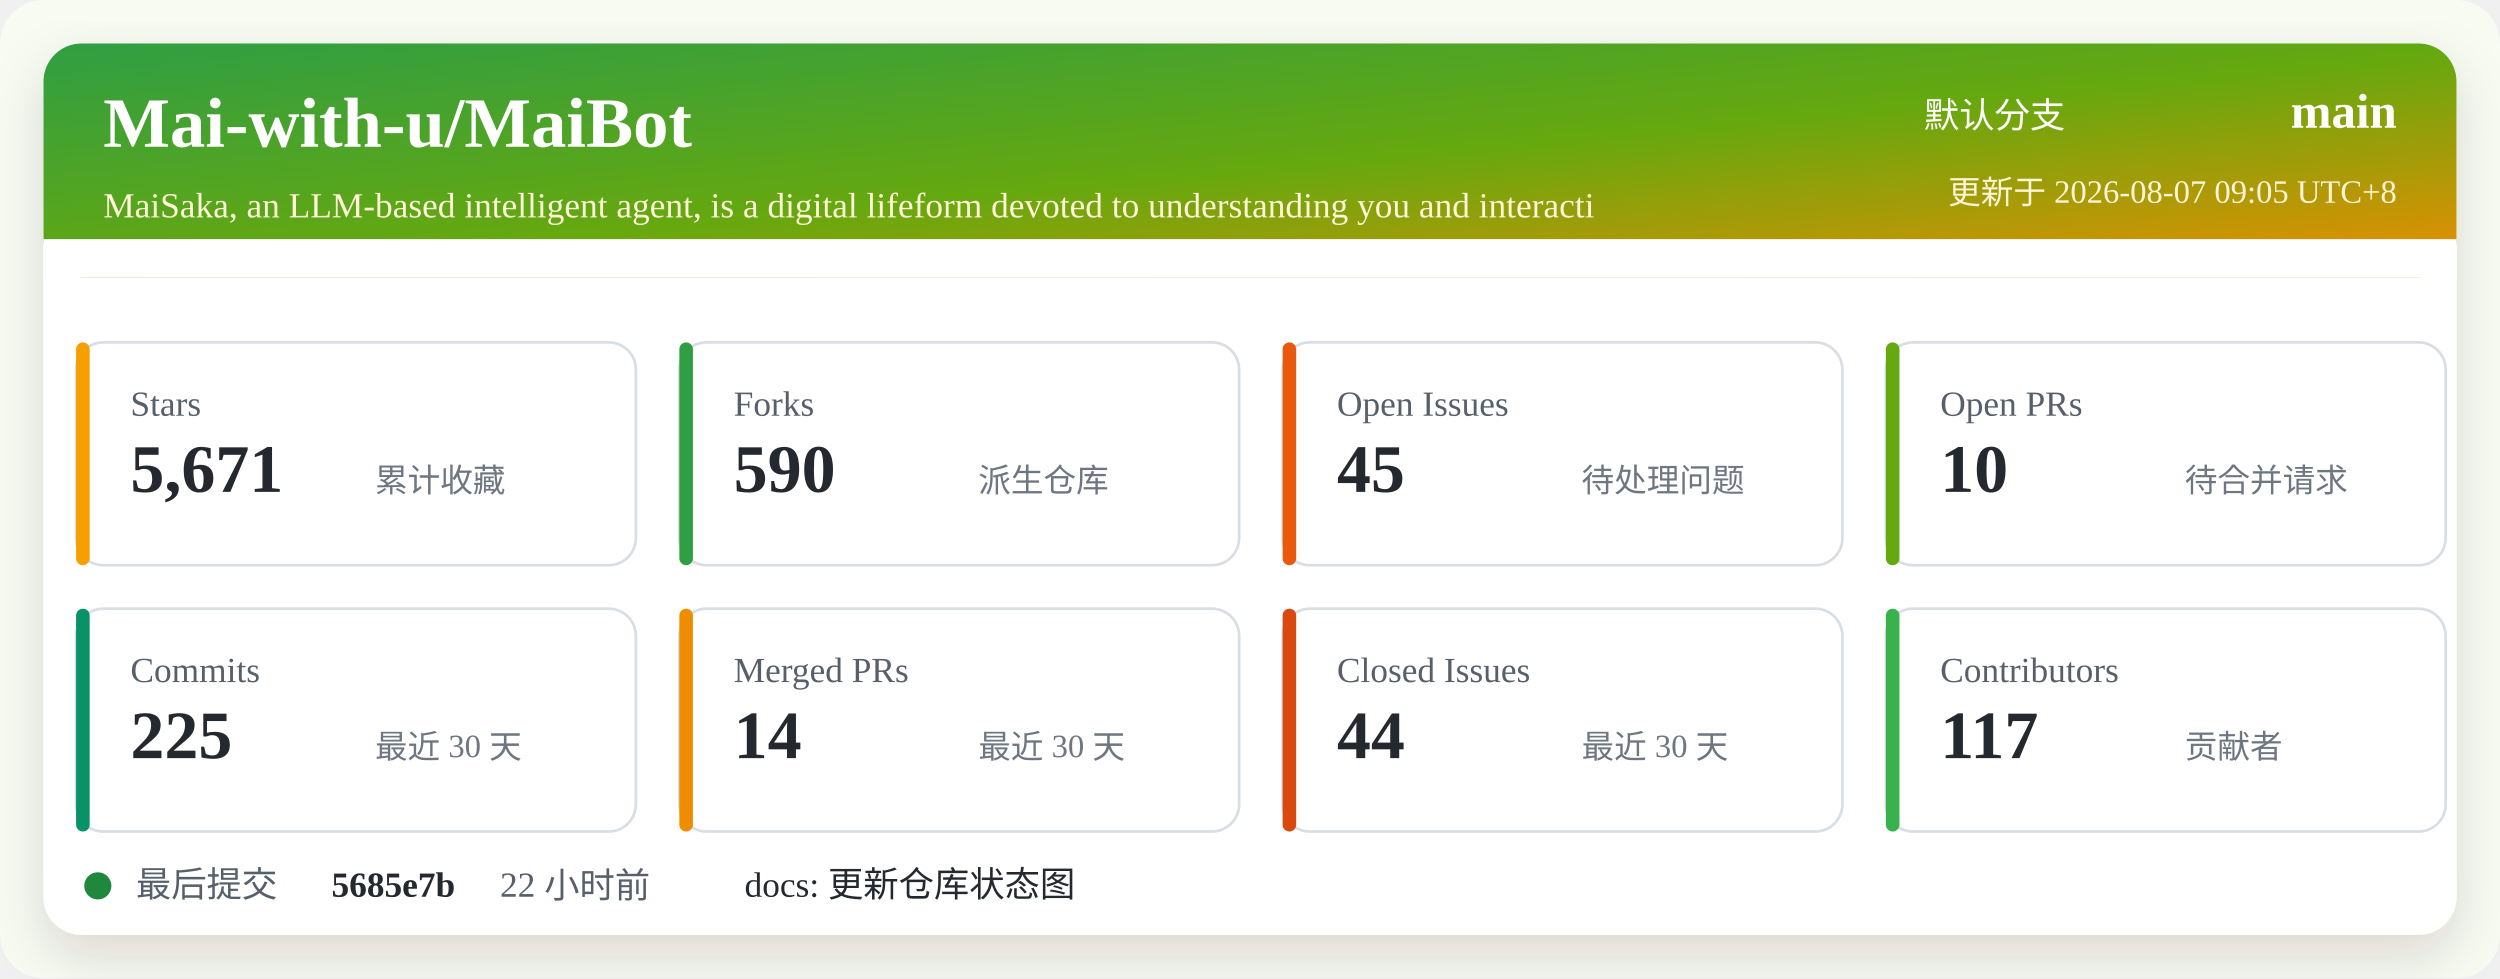
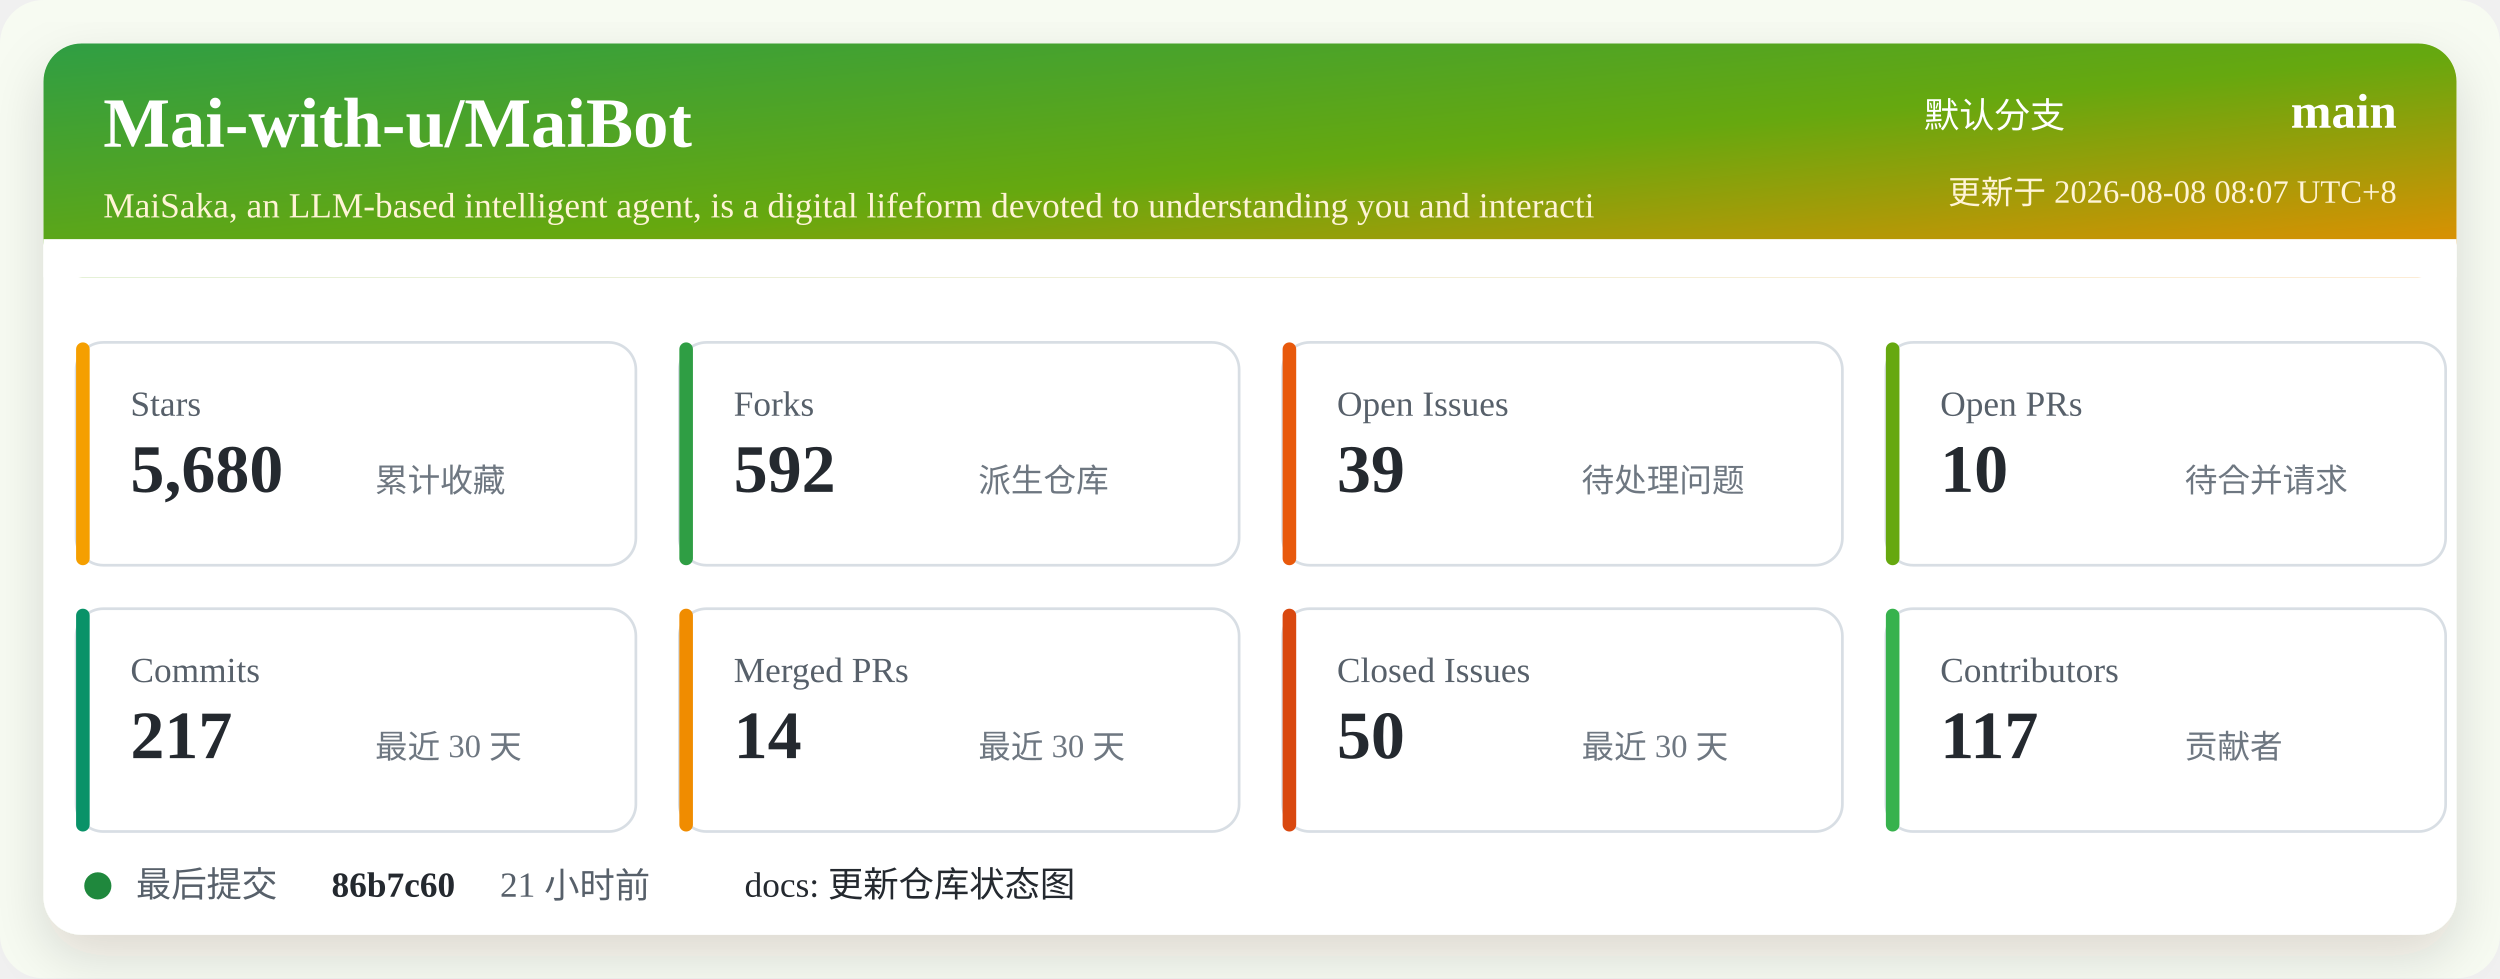
<svg xmlns="http://www.w3.org/2000/svg" width="920" height="360" viewBox="0 0 920 360" role="img" aria-labelledby="title desc">
  <defs>
    <linearGradient id="header" x1="0" x2="1" y1="0" y2="1">
      <stop offset="0%" stop-color="#2f9e44" />
      <stop offset="52%" stop-color="#66a80f" />
      <stop offset="100%" stop-color="#f08c00" />
    </linearGradient>
    <filter id="shadow" x="-5%" y="-5%" width="110%" height="110%">
      <feDropShadow dx="0" dy="8" stdDeviation="10" flood-color="#2b2318" flood-opacity="0.14" />
    </filter>
  </defs>
  <rect width="920" height="360" rx="16" fill="#f7fbf2" />
  <rect x="16" y="16" width="888" height="328" rx="14" fill="#ffffff" filter="url(#shadow)" />
  <rect x="16" y="16" width="888" height="86" rx="14" fill="url(#header)" />
  <path d="M16 88 H904 V102 H16 Z" fill="#ffffff" />
  <text x="38" y="54" fill="#ffffff" font-size="26" font-weight="700">Mai-with-u/MaiBot</text>
  <text x="38" y="80" fill="#fff4d6" font-size="13">MaiSaka, an LLM-based intelligent agent, is a digital lifeform devoted to understanding you and interacti</text>
  <text x="760" y="47" fill="#ffffff" font-size="13" text-anchor="end">默认分支</text>
  <text x="882" y="47" fill="#ffffff" font-size="18" font-weight="700" text-anchor="end">main</text>
-   <text x="882" y="75" fill="#fff4d6" font-size="12" text-anchor="end">更新于 2026-08-07 09:05 UTC+8</text>
+   <text x="882" y="75" fill="#fff4d6" font-size="12" text-anchor="end">更新于 2026-08-08 08:07 UTC+8</text>
  <g transform="translate(28 126)">
    <rect width="206" height="82" rx="10" fill="#ffffff" stroke="#d8dee4" />
    <rect x="0" y="0" width="5" height="82" rx="2.5" fill="#f59f00" />
    <text x="20" y="27" fill="#57606a" font-size="13">Stars</text>
-     <text x="20" y="55" fill="#24292f" font-size="25" font-weight="700">5,671</text>
+     <text x="20" y="55" fill="#24292f" font-size="25" font-weight="700">5,680</text>
    <text x="110" y="55" fill="#6e7781" font-size="12">累计收藏</text>
  </g>
  <g transform="translate(250 126)">
    <rect width="206" height="82" rx="10" fill="#ffffff" stroke="#d8dee4" />
    <rect x="0" y="0" width="5" height="82" rx="2.5" fill="#2f9e44" />
    <text x="20" y="27" fill="#57606a" font-size="13">Forks</text>
-     <text x="20" y="55" fill="#24292f" font-size="25" font-weight="700">590</text>
+     <text x="20" y="55" fill="#24292f" font-size="25" font-weight="700">592</text>
    <text x="110" y="55" fill="#6e7781" font-size="12">派生仓库</text>
  </g>
  <g transform="translate(472 126)">
    <rect width="206" height="82" rx="10" fill="#ffffff" stroke="#d8dee4" />
    <rect x="0" y="0" width="5" height="82" rx="2.5" fill="#e8590c" />
    <text x="20" y="27" fill="#57606a" font-size="13">Open Issues</text>
-     <text x="20" y="55" fill="#24292f" font-size="25" font-weight="700">45</text>
+     <text x="20" y="55" fill="#24292f" font-size="25" font-weight="700">39</text>
    <text x="110" y="55" fill="#6e7781" font-size="12">待处理问题</text>
  </g>
  <g transform="translate(694 126)">
    <rect width="206" height="82" rx="10" fill="#ffffff" stroke="#d8dee4" />
    <rect x="0" y="0" width="5" height="82" rx="2.5" fill="#66a80f" />
    <text x="20" y="27" fill="#57606a" font-size="13">Open PRs</text>
    <text x="20" y="55" fill="#24292f" font-size="25" font-weight="700">10</text>
    <text x="110" y="55" fill="#6e7781" font-size="12">待合并请求</text>
  </g>
  <g transform="translate(28 224)">
    <rect width="206" height="82" rx="10" fill="#ffffff" stroke="#d8dee4" />
    <rect x="0" y="0" width="5" height="82" rx="2.5" fill="#099268" />
    <text x="20" y="27" fill="#57606a" font-size="13">Commits</text>
-     <text x="20" y="55" fill="#24292f" font-size="25" font-weight="700">225</text>
+     <text x="20" y="55" fill="#24292f" font-size="25" font-weight="700">217</text>
    <text x="110" y="55" fill="#6e7781" font-size="12">最近 30 天</text>
  </g>
  <g transform="translate(250 224)">
    <rect width="206" height="82" rx="10" fill="#ffffff" stroke="#d8dee4" />
    <rect x="0" y="0" width="5" height="82" rx="2.5" fill="#f08c00" />
    <text x="20" y="27" fill="#57606a" font-size="13">Merged PRs</text>
    <text x="20" y="55" fill="#24292f" font-size="25" font-weight="700">14</text>
    <text x="110" y="55" fill="#6e7781" font-size="12">最近 30 天</text>
  </g>
  <g transform="translate(472 224)">
    <rect width="206" height="82" rx="10" fill="#ffffff" stroke="#d8dee4" />
    <rect x="0" y="0" width="5" height="82" rx="2.5" fill="#d9480f" />
    <text x="20" y="27" fill="#57606a" font-size="13">Closed Issues</text>
-     <text x="20" y="55" fill="#24292f" font-size="25" font-weight="700">44</text>
+     <text x="20" y="55" fill="#24292f" font-size="25" font-weight="700">50</text>
    <text x="110" y="55" fill="#6e7781" font-size="12">最近 30 天</text>
  </g>
  <g transform="translate(694 224)">
    <rect width="206" height="82" rx="10" fill="#ffffff" stroke="#d8dee4" />
    <rect x="0" y="0" width="5" height="82" rx="2.5" fill="#37b24d" />
    <text x="20" y="27" fill="#57606a" font-size="13">Contributors</text>
    <text x="20" y="55" fill="#24292f" font-size="25" font-weight="700">117</text>
    <text x="110" y="55" fill="#6e7781" font-size="12">贡献者</text>
  </g>
  <g transform="translate(28 318)">
    <circle cx="8" cy="8" r="5" fill="#1f883d" />
    <text x="22" y="12" fill="#57606a" font-size="13">最后提交</text>
-     <text x="94" y="12" fill="#24292f" font-size="13" font-weight="700">5685e7b</text>
-     <text x="156" y="12" fill="#57606a" font-size="13">22 小时前</text>
+     <text x="94" y="12" fill="#24292f" font-size="13" font-weight="700">86b7c60</text>
+     <text x="156" y="12" fill="#57606a" font-size="13">21 小时前</text>
    <text x="246" y="12" fill="#24292f" font-size="13">docs: 更新仓库状态图</text>
  </g>
</svg>
